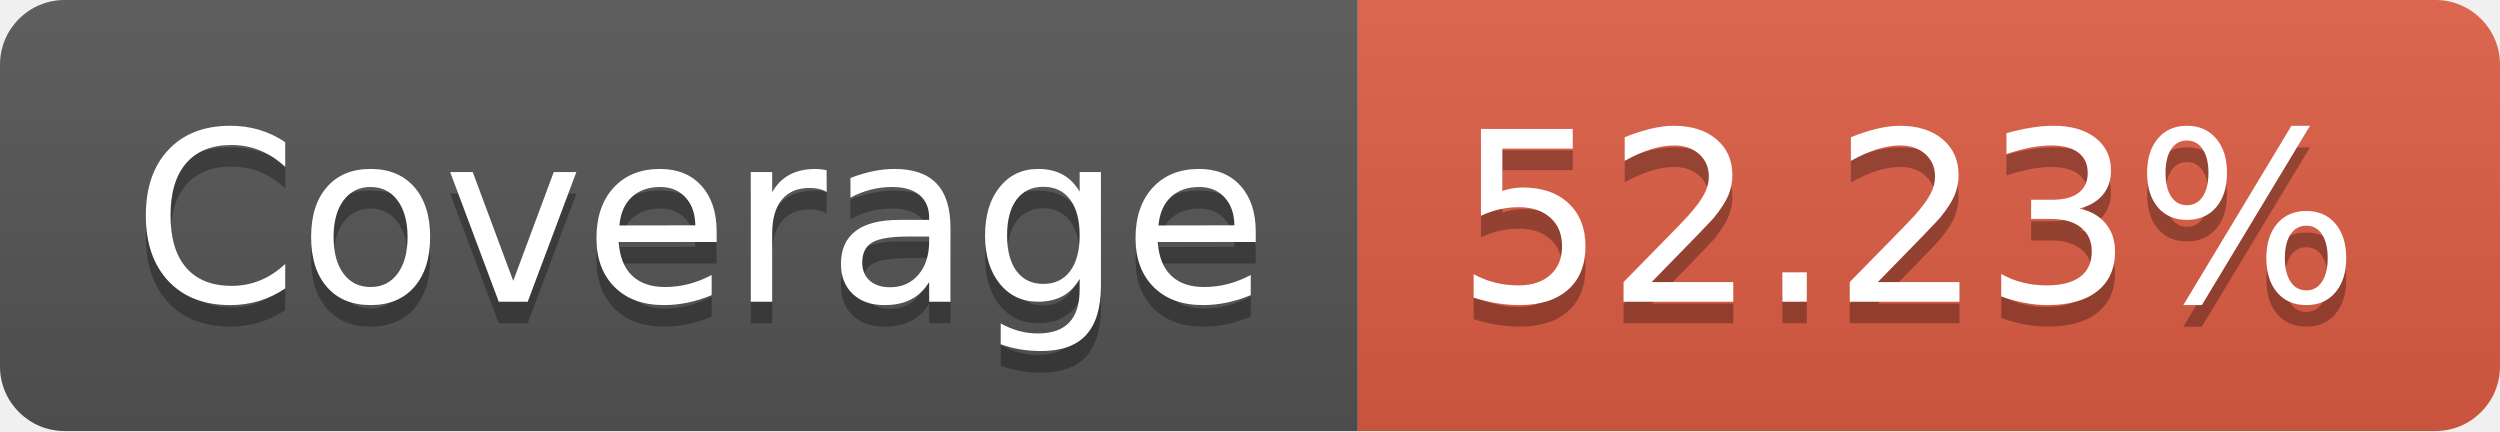
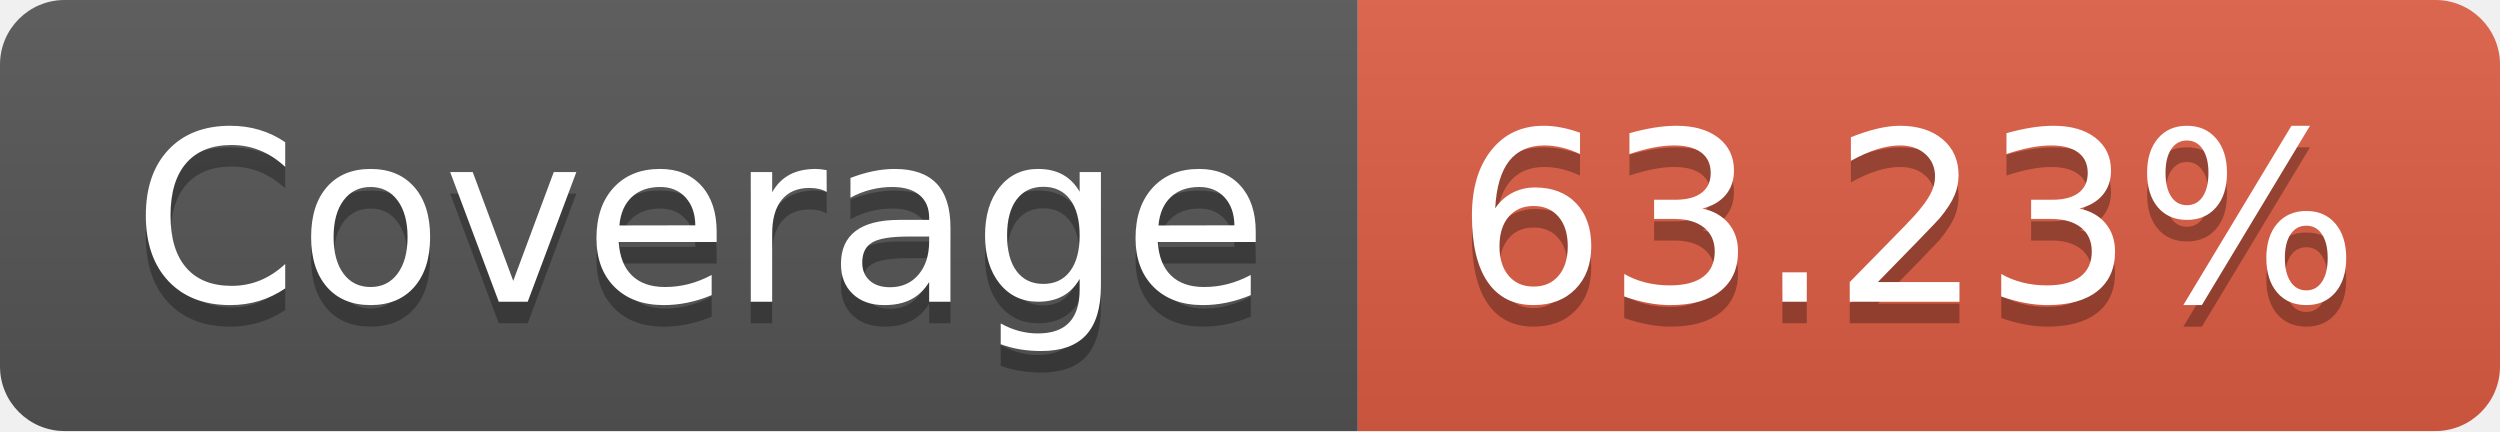
- <svg xmlns="http://www.w3.org/2000/svg" width="116" height="20" role="img" aria-label="Coverage: 52.23%">
+ <svg xmlns="http://www.w3.org/2000/svg" width="116" height="20" role="img" aria-label="Coverage: 63.23%">
  <linearGradient id="s" x2="0" y2="100%">
    <stop offset="0" stop-color="#bbb" stop-opacity=".1" />
    <stop offset="1" stop-opacity=".1" />
  </linearGradient>
  <clipPath id="r">
    <rect width="116" height="20" rx="3" fill="#fff" />
  </clipPath>
  <g clip-path="url(#r)">
    <rect width="63" height="20" fill="#555" />
    <rect x="63" width="53" height="20" fill="#e05d44" />
    <rect width="116" height="20" fill="url(#s)" />
  </g>
  <g fill="#fff" text-anchor="middle" font-family="Verdana,Geneva,DejaVu Sans,sans-serif" text-rendering="geometricPrecision" font-size="110">
    <text aria-hidden="true" x="325" y="150" fill="#010101" fill-opacity=".3" transform="scale(.1)" textLength="530">Coverage</text>
    <text x="325" y="140" transform="scale(.1)" fill="#fff" textLength="530">Coverage</text>
-     <text aria-hidden="true" x="885" y="150" fill="#010101" fill-opacity=".3" transform="scale(.1)" textLength="430">52.23%</text>
-     <text x="885" y="140" transform="scale(.1)" fill="#fff" textLength="430">52.23%</text>
+     <text aria-hidden="true" x="885" y="150" fill="#010101" fill-opacity=".3" transform="scale(.1)" textLength="430">63.23%</text>
+     <text x="885" y="140" transform="scale(.1)" fill="#fff" textLength="430">63.23%</text>
  </g>
</svg>
